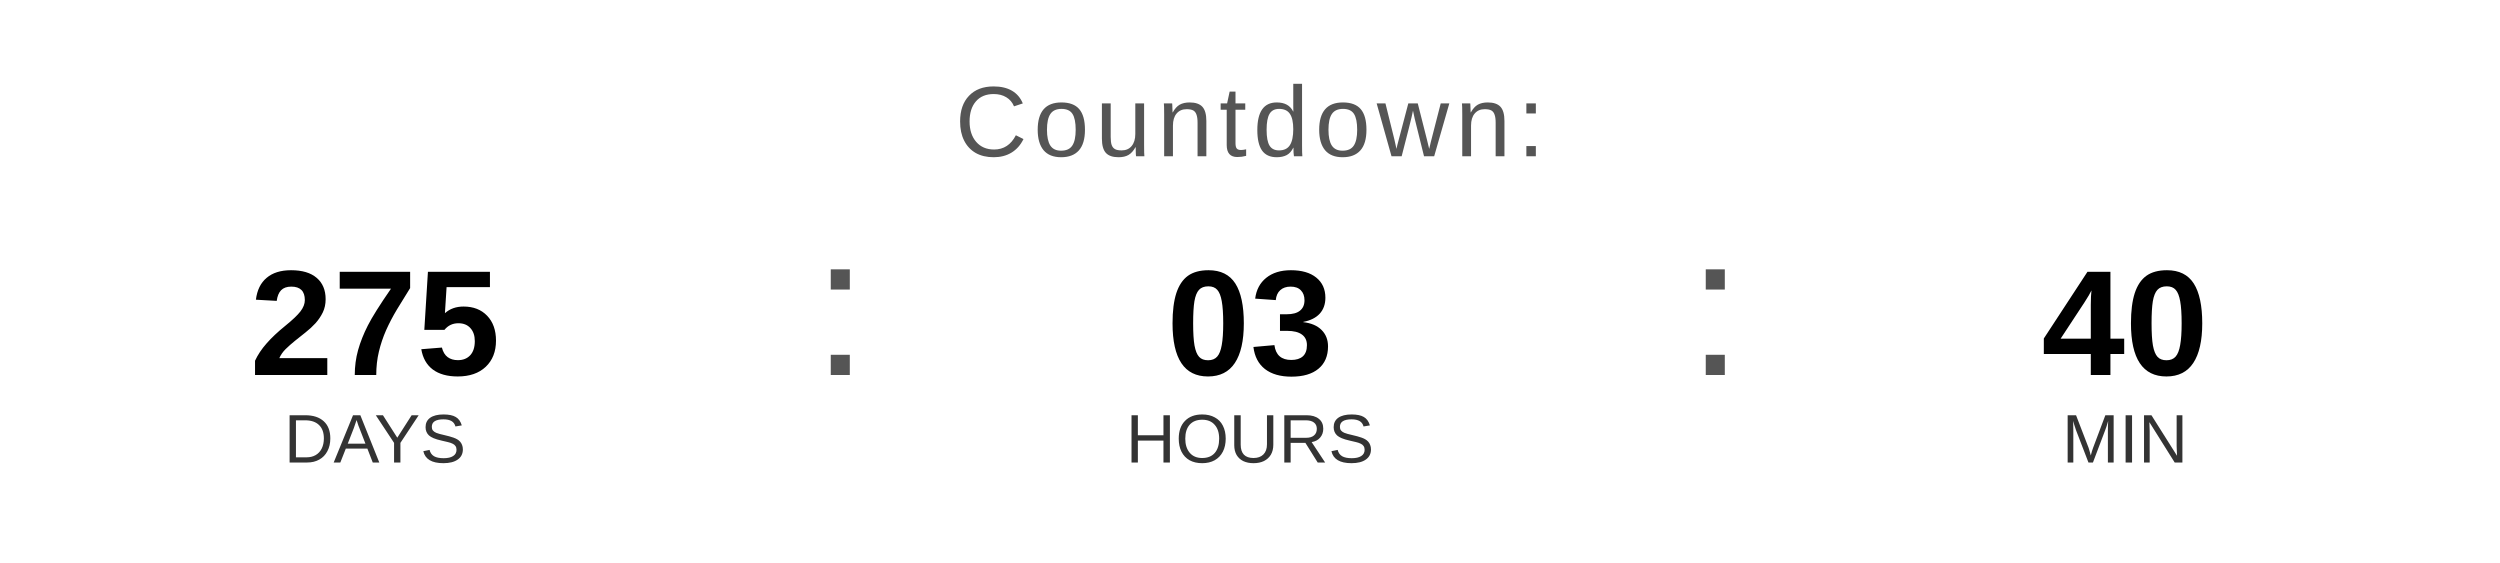
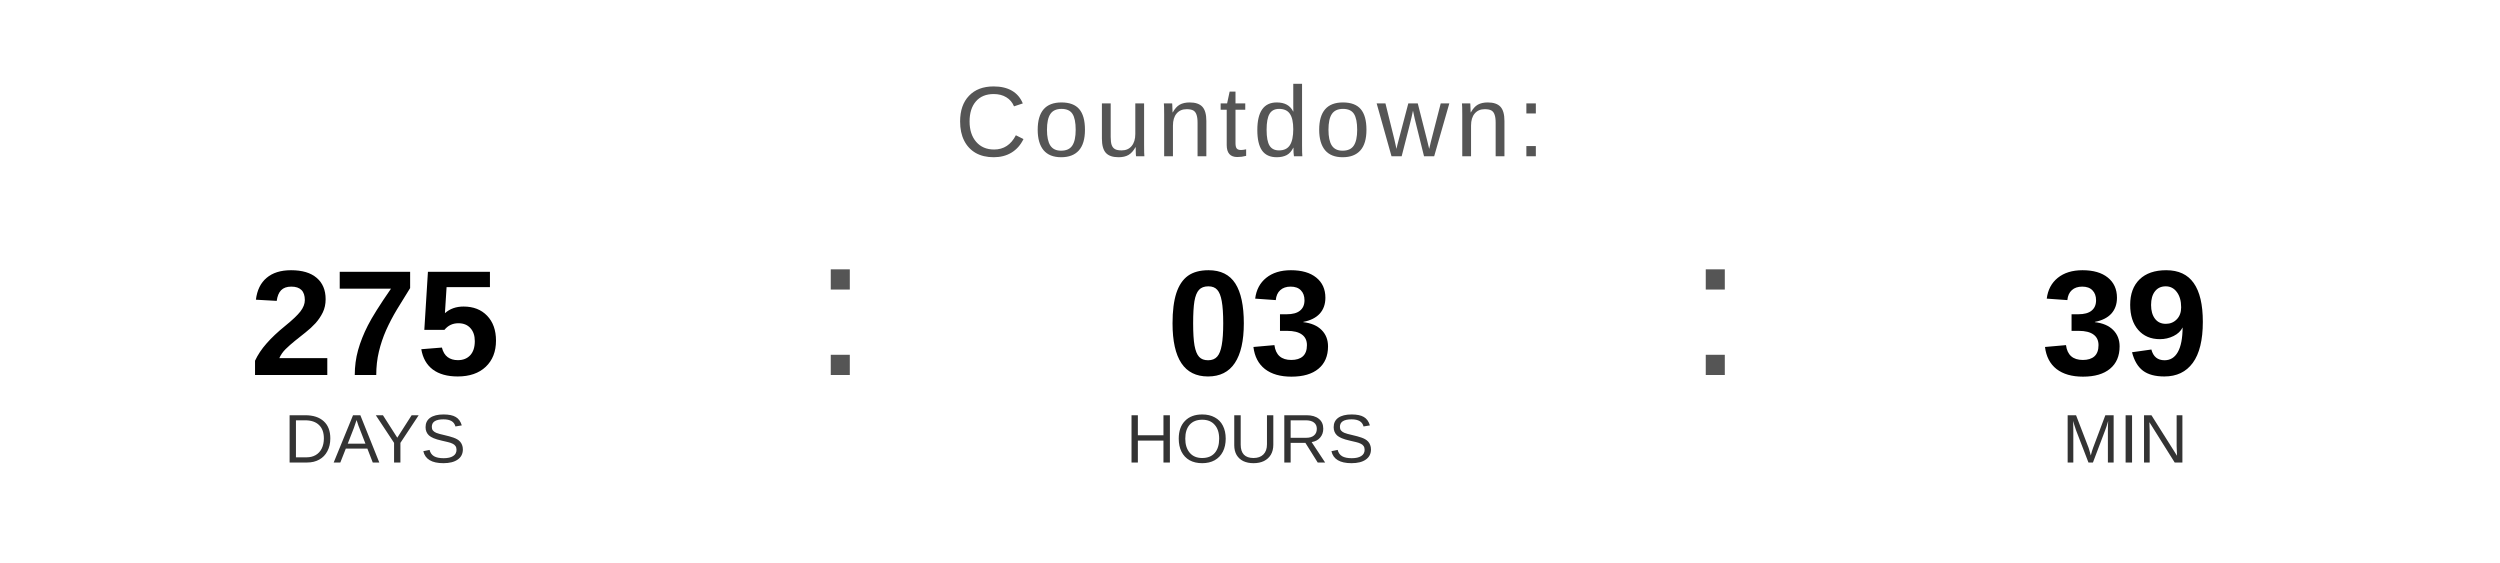
<svg xmlns="http://www.w3.org/2000/svg" width="400" height="90" viewBox="0 0 400 90">
  <text x="200" y="25" font-family="Arial, Helvetica, sans-serif" font-size="16" fill="#555555" text-anchor="middle" letter-spacing="1">
    Countdown:
  </text>
  <text x="60" y="60" font-family="Arial, Helvetica, sans-serif" font-size="24" font-weight="bold" fill="#000000" text-anchor="middle">275</text>
  <text x="60" y="74" font-family="Arial, Helvetica, sans-serif" font-size="11" fill="#333333" text-anchor="middle">DAYS</text>
  <text x="130" y="60" font-family="Arial, sans-serif" font-size="32" fill="#555555">:</text>
  <text x="200" y="60" font-family="Arial, Helvetica, sans-serif" font-size="24" font-weight="bold" fill="#000000" text-anchor="middle">03</text>
  <text x="200" y="74" font-family="Arial, Helvetica, sans-serif" font-size="11" fill="#333333" text-anchor="middle">HOURS</text>
  <text x="270" y="60" font-family="Arial, sans-serif" font-size="32" fill="#555555">:</text>
-   <text x="340" y="60" font-family="Arial, Helvetica, sans-serif" font-size="24" font-weight="bold" fill="#000000" text-anchor="middle">40</text>
+   <text x="340" y="60" font-family="Arial, Helvetica, sans-serif" font-size="24" font-weight="bold" fill="#000000" text-anchor="middle">39</text>
  <text x="340" y="74" font-family="Arial, Helvetica, sans-serif" font-size="11" fill="#333333" text-anchor="middle">MIN</text>
</svg>
